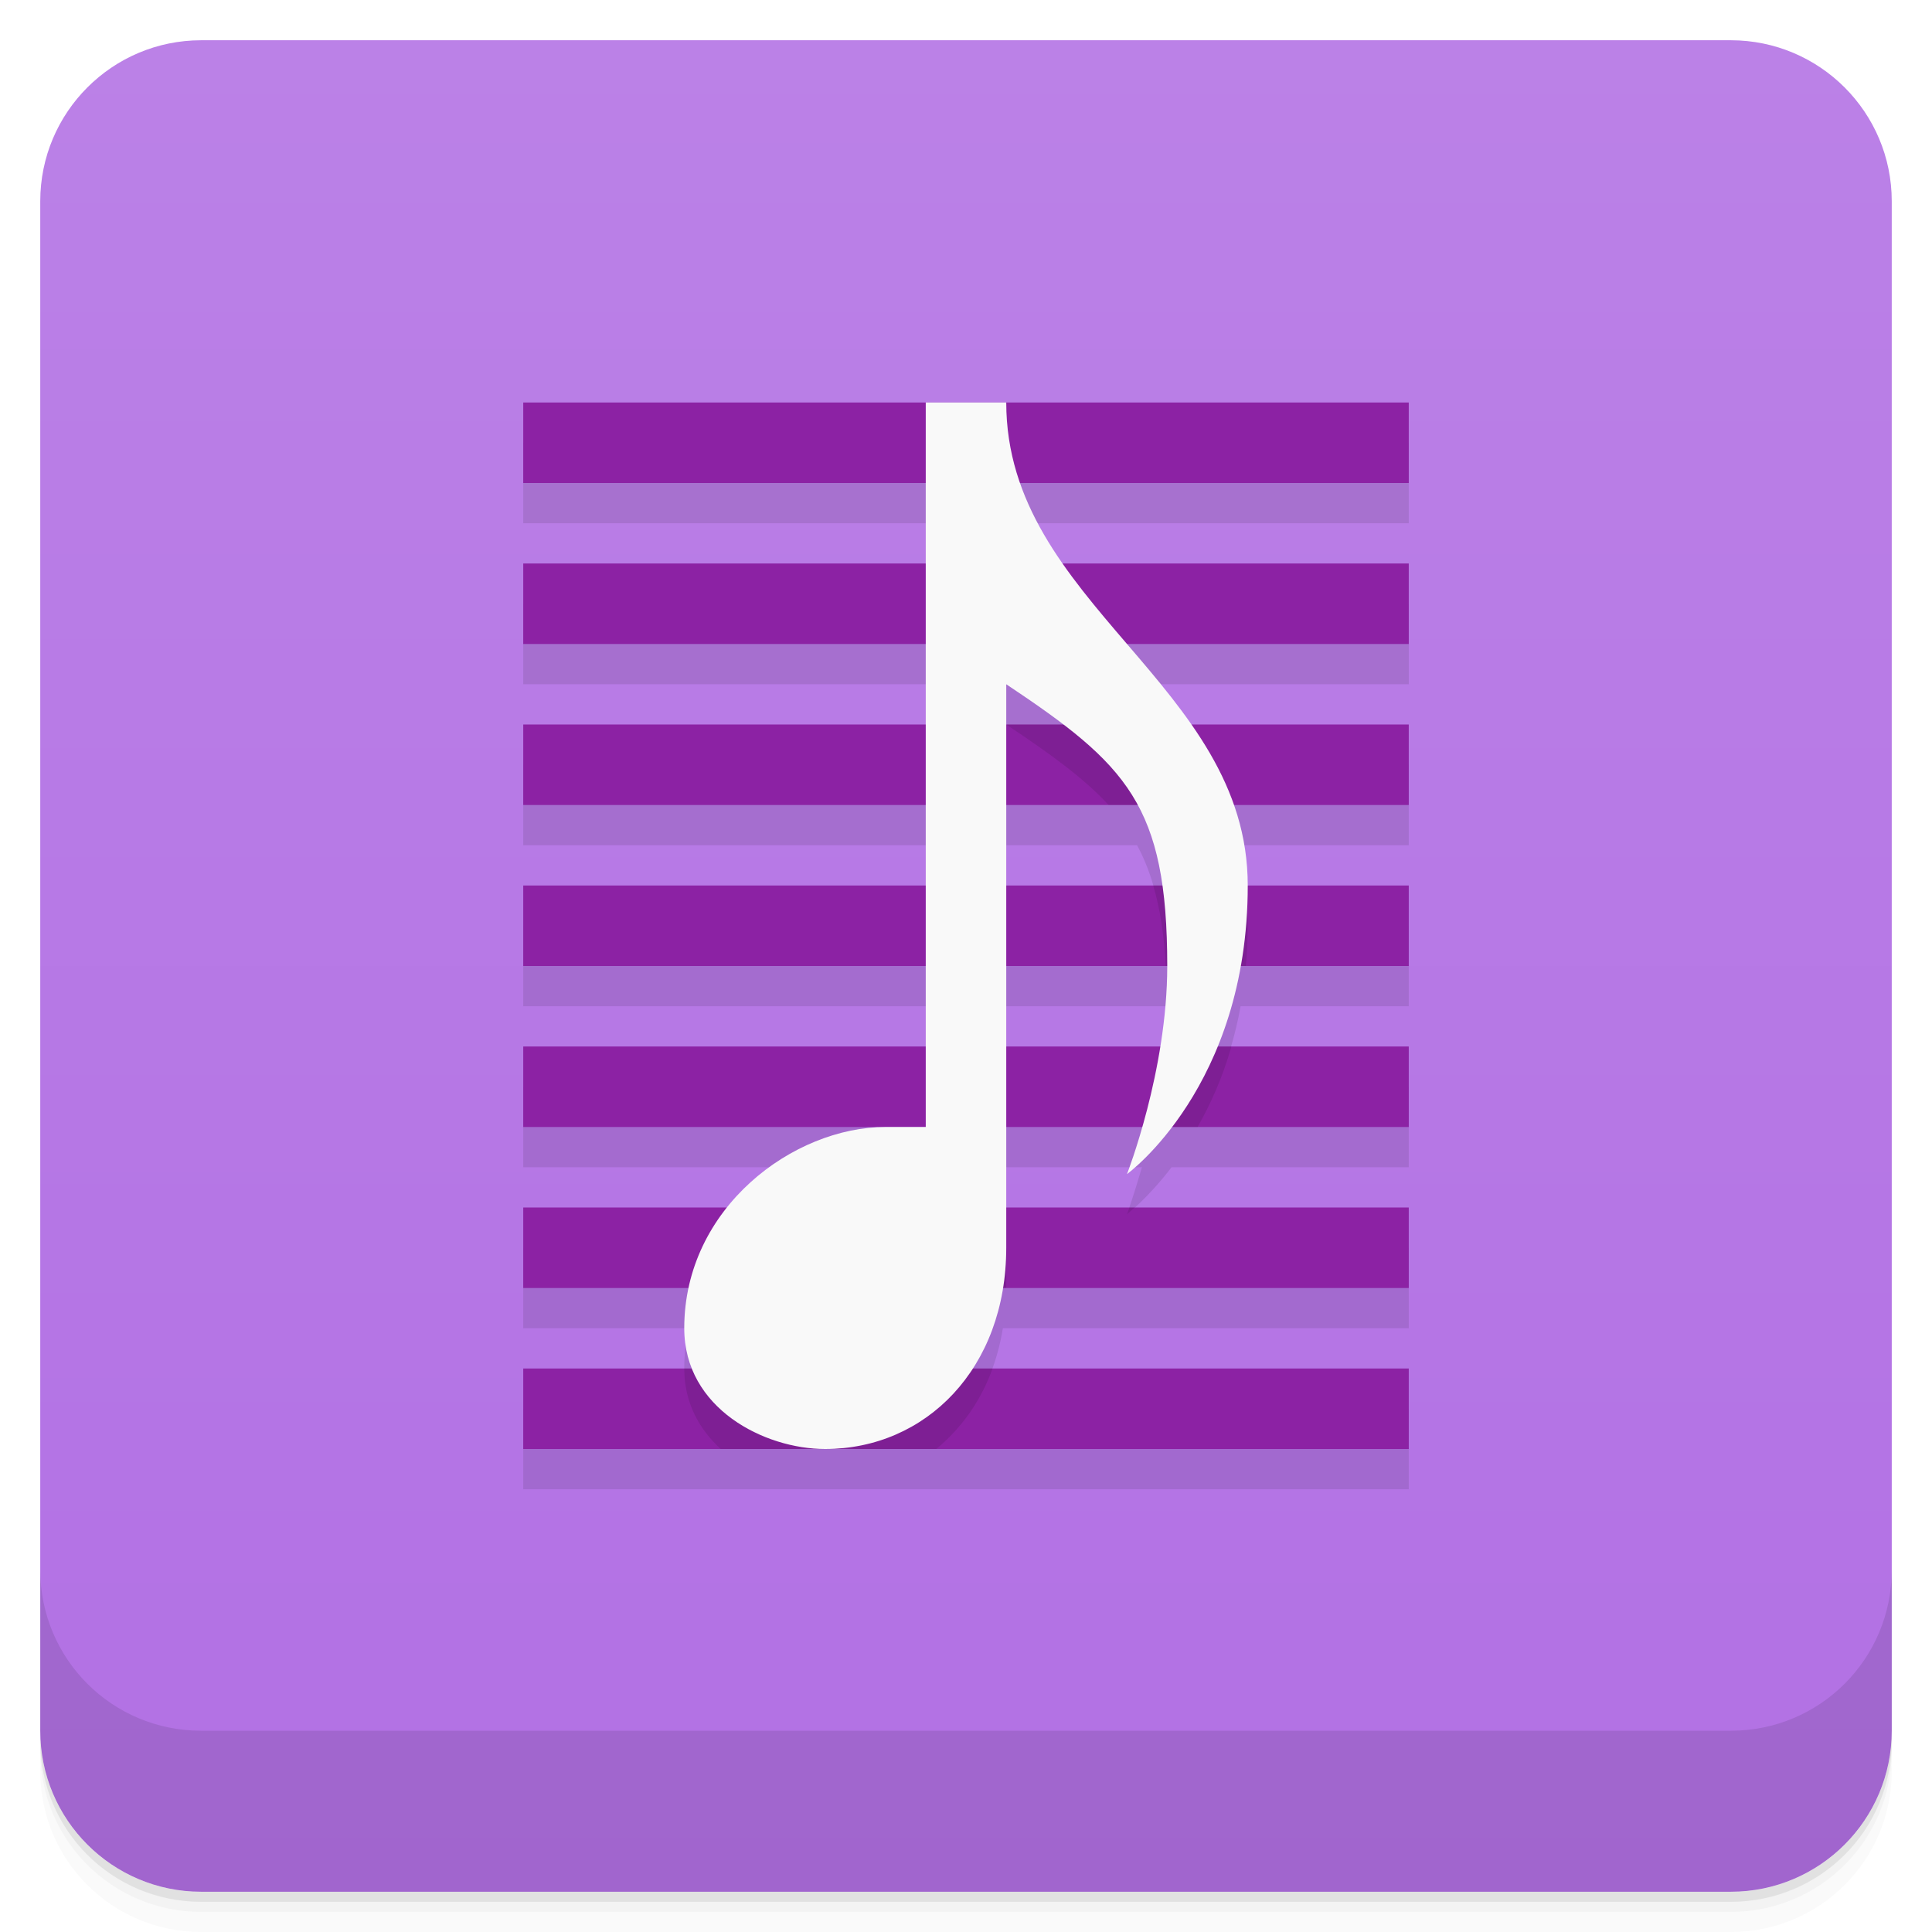
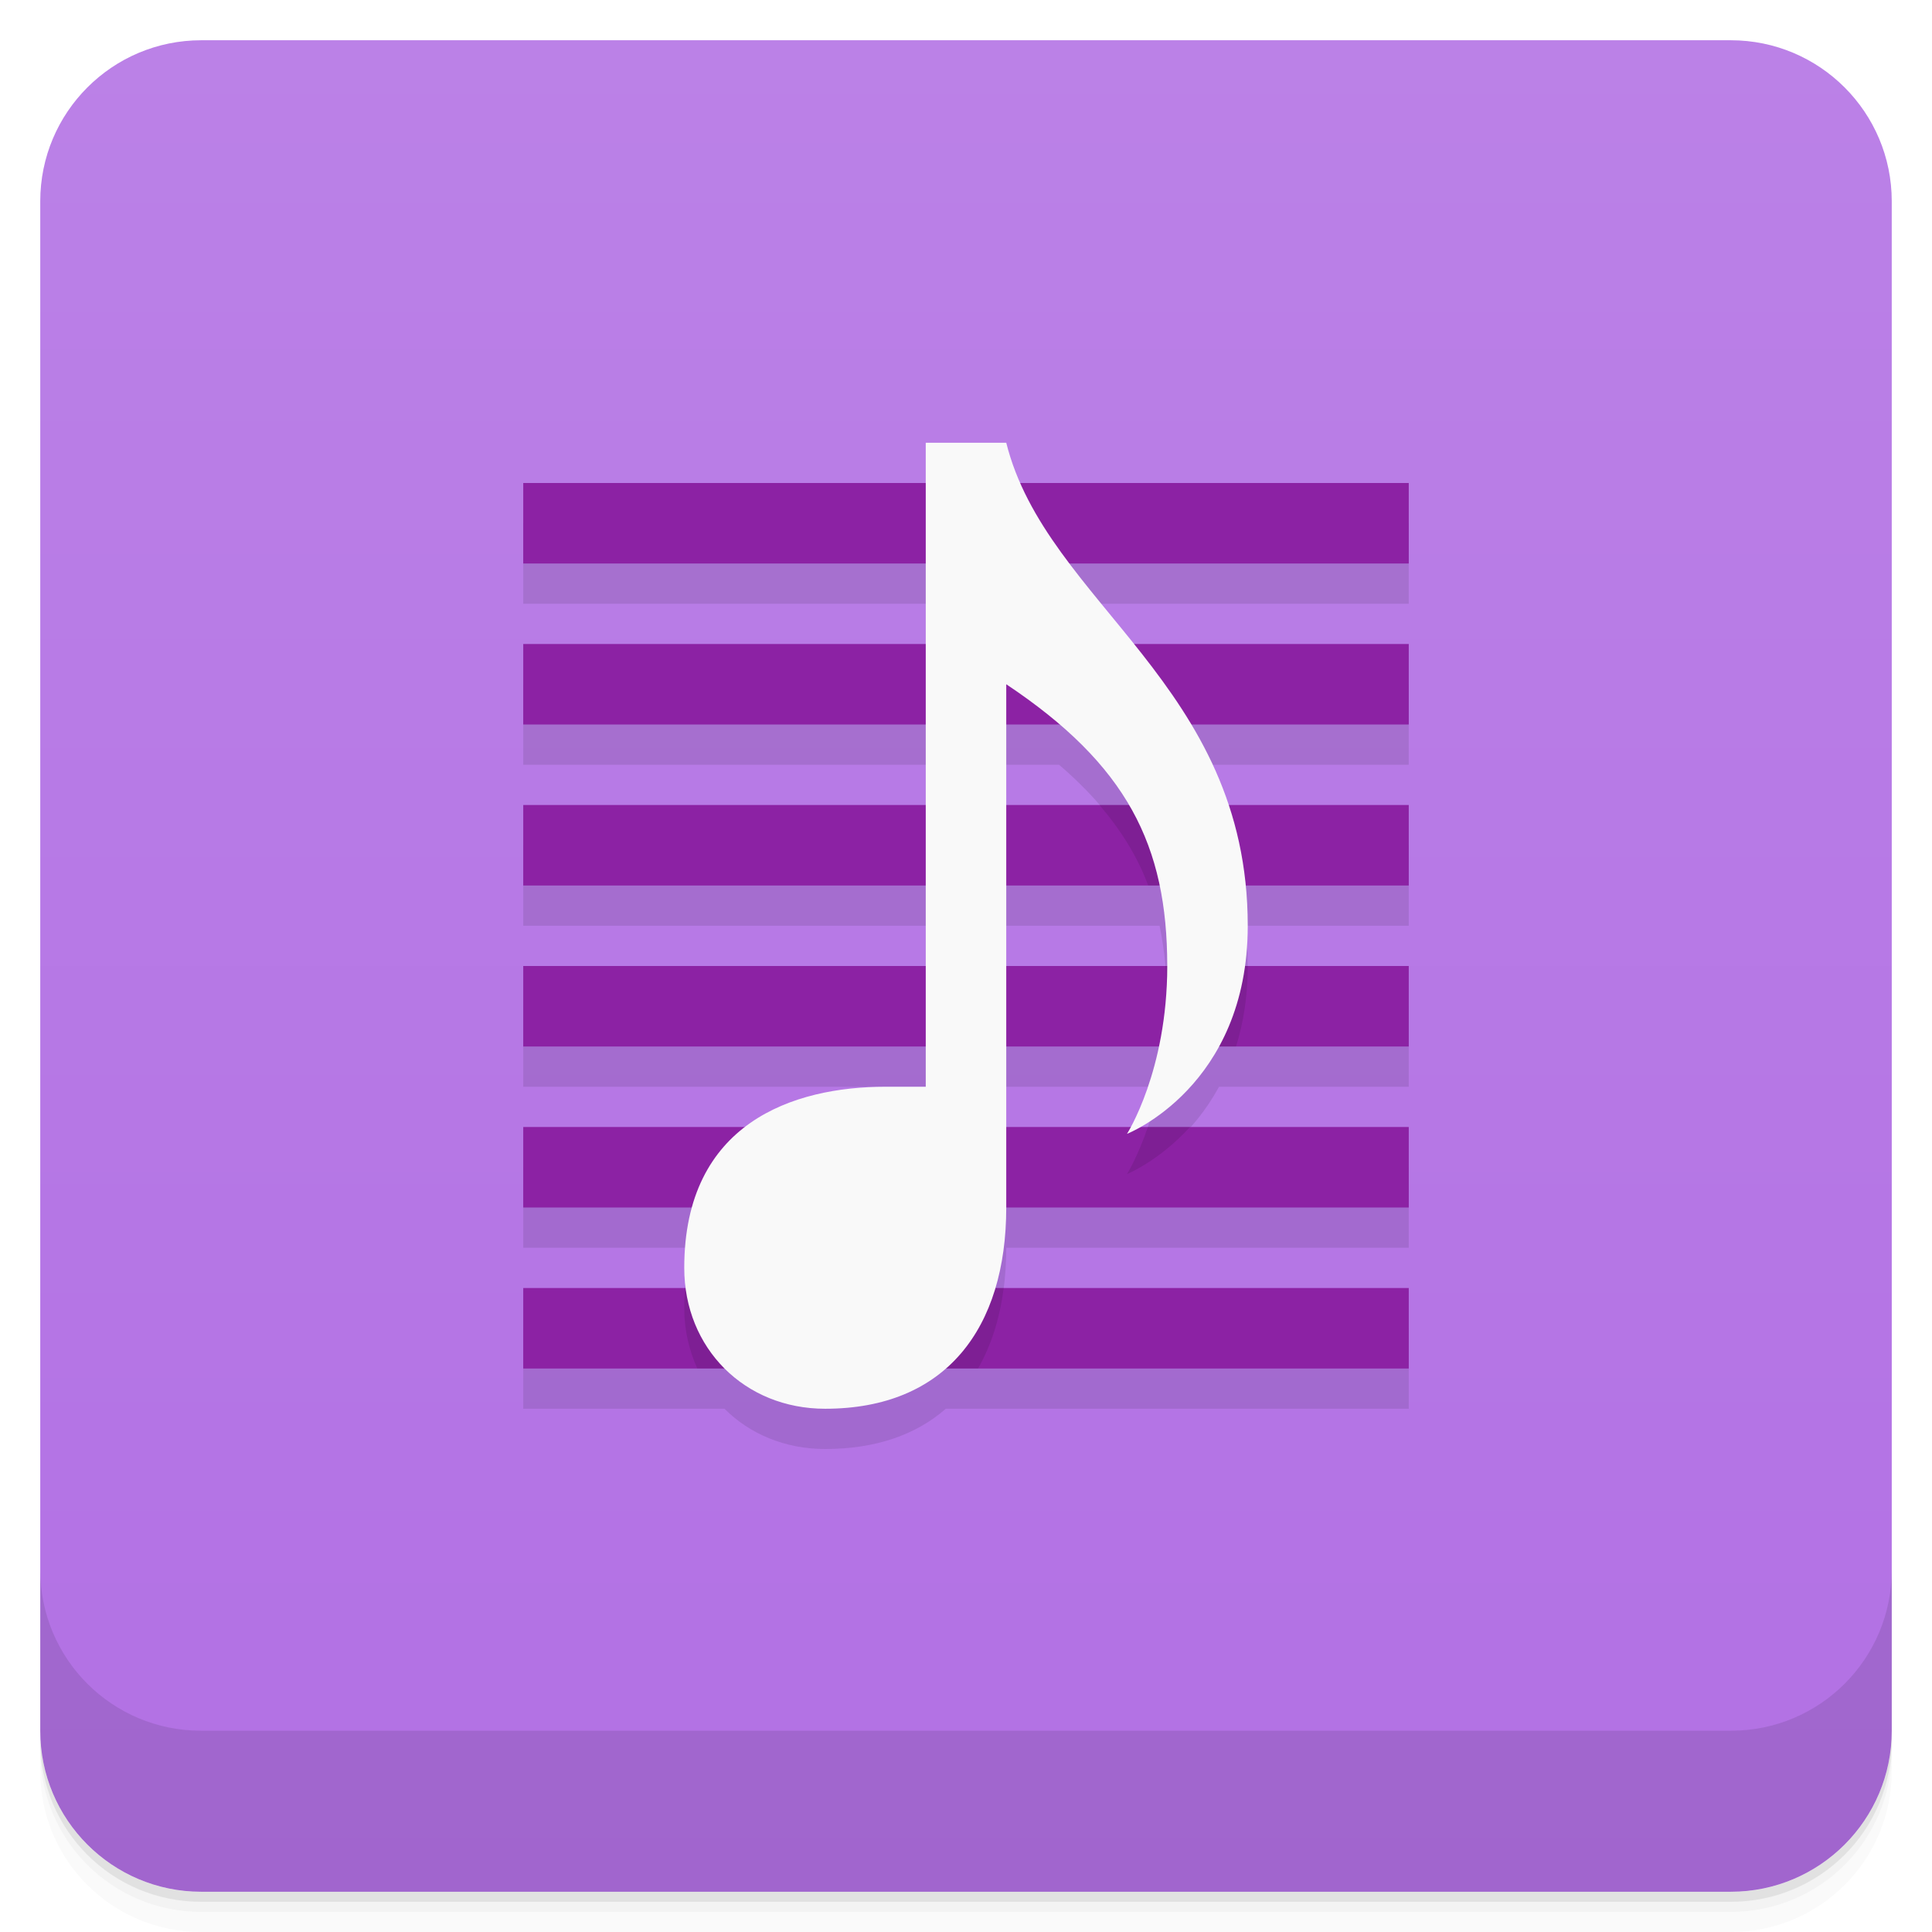
<svg xmlns="http://www.w3.org/2000/svg" version="1.1" viewBox="0 0 48 48">
  <defs>
    <linearGradient id="bg" x2="0" y1="1" y2="47" gradientUnits="userSpaceOnUse">
      <stop style="stop-color:#bb81e7" offset="0" />
      <stop style="stop-color:#b270e4" offset="1" />
    </linearGradient>
  </defs>
  <path d="m1 43v0.25c0 2.216 1.784 4 4 4h38c2.216 0 4-1.784 4-4v-0.25c0 2.216-1.784 4-4 4h-38c-2.216 0-4-1.784-4-4zm0 0.5v0.5c0 2.216 1.784 4 4 4h38c2.216 0 4-1.784 4-4v-0.5c0 2.216-1.784 4-4 4h-38c-2.216 0-4-1.784-4-4z" style="opacity:.02" />
  <path d="m1 43.25v0.25c0 2.216 1.784 4 4 4h38c2.216 0 4-1.784 4-4v-0.25c0 2.216-1.784 4-4 4h-38c-2.216 0-4-1.784-4-4z" style="opacity:.05" />
  <path d="m1 43v0.25c0 2.216 1.784 4 4 4h38c2.216 0 4-1.784 4-4v-0.25c0 2.216-1.784 4-4 4h-38c-2.216 0-4-1.784-4-4z" style="opacity:.1" />
  <rect x="1" y="1" width="46" height="46" rx="4" style="fill:url(#bg)" />
  <path d="m1 39v4c0 2.216 1.784 4 4 4h38c2.216 0 4-1.784 4-4v-4c0 2.216-1.784 4-4 4h-38c-2.216 0-4-1.784-4-4z" style="opacity:.1" />
-   <path d="m13 11v2h10v2h-10v2h10v2h-10v2h10v2h-10v2h10v2h-10v2h9c-1.386 0-2.927 0.747-3.928 2h-5.072v2h4.107c-0.068 0.319-0.107 0.652-0.107 1 0 0.372 0.087 0.697 0.209 1h-4.209v2h22v-2h-10.84c0.369-0.569 0.633-1.24 0.756-2h10.084v-2h-10v-2h3.371c-0.196 0.677-0.371 1.17-0.371 1.17s0.511-0.391 1.107-1.17h5.893v-2h-4.768c0.241-0.586 0.454-1.237 0.59-2h4.178v-2h-4c0-0.726-0.137-1.382-0.354-2h4.354v-2h-5.396c-0.482-0.693-1.043-1.346-1.603-2h7v-2h-8.604c-0.434-0.624-0.793-1.285-1.043-2h9.646v-2h-12zm12 7c0.538 0.359 0.991 0.682 1.406 1h-1.406zm0 3h3.25c0.302 0.555 0.501 1.206 0.615 2h-3.865zm0 4h4c0 0.689-0.073 1.365-0.176 2h-3.824z" style="opacity:.1;paint-order:normal" />
-   <path d="m13 10v2h22v-2zm0 4v2h22v-2zm0 4v2h22v-2zm0 4v2h22v-2zm0 4v2h22v-2zm0 4v2h22v-2zm0 4v2h22v-2z" style="fill:#8c22a4;paint-order:normal" />
-   <path d="m25 18c1.103 0.735 1.931 1.336 2.543 2h2.664c-0.377-0.707-0.857-1.363-1.375-2zm3.652 4c0.165 0.562 0.27 1.217 0.312 2h1.99c0.027-0.321 0.045-0.652 0.045-1 0-0.348-0.034-0.679-0.088-1zm0.301 4c-0.064 0.731-0.197 1.389-0.336 2h1.137c0.315-0.558 0.614-1.206 0.84-2zm-9.812 4c-0.704 0.506-1.316 1.174-1.699 2h7.559v-2zm8.92 0c-0.017 0.045-0.061 0.17-0.061 0.17s0.135-0.124 0.191-0.17zm-11.061 4c0 0.852 0.374 1.511 0.906 2h5.356c0.611-0.505 1.1-1.175 1.398-2z" style="opacity:.1;paint-order:normal" />
-   <path d="m23 10v18h-1c-2.281 0-5 2-5 5 0 2 2 3 3.5 3 2.5 0 4.5-2 4.5-5v-14c3 2 4 3 4 7 0 2.613-1 5.17-1 5.17s3-2.17 3-7.17-6-7-6-12z" style="fill:#f9f9f9;paint-order:normal" />
+   <path d="m13 13v2h10v2h-10v2h10v2h-10v2h10v2h-10v2h10v1h-1c-1.194 0-2.505 0.249-3.486 1h-5.514v2h4.195c-0.122 0.44-0.195 0.933-0.195 1.5 0 0.172 0.025 0.336 0.047 0.5h-4.047v2h5c0.625 0.625 1.5 1 2.5 1 1.268 0 2.266-0.36 2.998-1h11.502v-2h-10.271c0.179-0.598 0.271-1.268 0.271-2h10v-2h-6.676c0.438-0.232 1.3-0.789 1.963-2h4.713v-2h-4.074c0.044-0.314 0.074-0.642 0.074-1 0-0.347-0.021-0.678-0.053-1h4.053v-2h-4.473c-0.242-0.73-0.568-1.386-0.936-2h5.408v-2h-6.828c-0.547-0.682-1.094-1.338-1.594-2h8.422v-2zm12 6h1.312c0.746 0.639 1.318 1.296 1.73 2h-3.043zm0 4h3.809c0.129 0.619 0.191 1.279 0.191 2h-4zm0 4h3.789c-0.231 1.088-0.554 1.747-0.695 2h-3.094z" style="opacity:.1;paint-order:normal" />
+   <path d="m13 12v2h22v-2zm0 4v2h22v-2zm0 4v2h22v-2zm0 4v2h22v-2zm0 4v2h22v-2zm0 4v2h22v-2z" style="fill:#8c22a4;paint-order:normal" />
+   <path d="m27.316 20c0.538 0.63 0.945 1.285 1.211 2h2.268c-0.152-0.728-0.385-1.387-0.67-2zm1.639 4c0.028 0.322 0.045 0.653 0.045 1 0 0.354-0.021 0.686-0.053 1h1.762c0.178-0.571 0.291-1.232 0.291-2zm-0.436 4c-0.257 0.753-0.52 1.17-0.52 1.17s0.794-0.322 1.566-1.17zm-11.496 4c-0.012 0.162-0.023 0.325-0.023 0.5 0 0.546 0.121 1.049 0.324 1.5h6.975c0.325-0.569 0.541-1.24 0.637-2z" style="opacity:.1;paint-order:normal" />
+   <path d="m23 11v16h-1c-2.281 0-5 0.891-5 4.5 0 2 1.5 3.5 3.5 3.5 3 0 4.5-2 4.5-5v-13c3 2 4 4 4 7 0 2.613-1 4.17-1 4.17s3-1.169 3-5.17c0-6-5-8-6-12z" style="fill:#f9f9f9;paint-order:normal" />
</svg>
